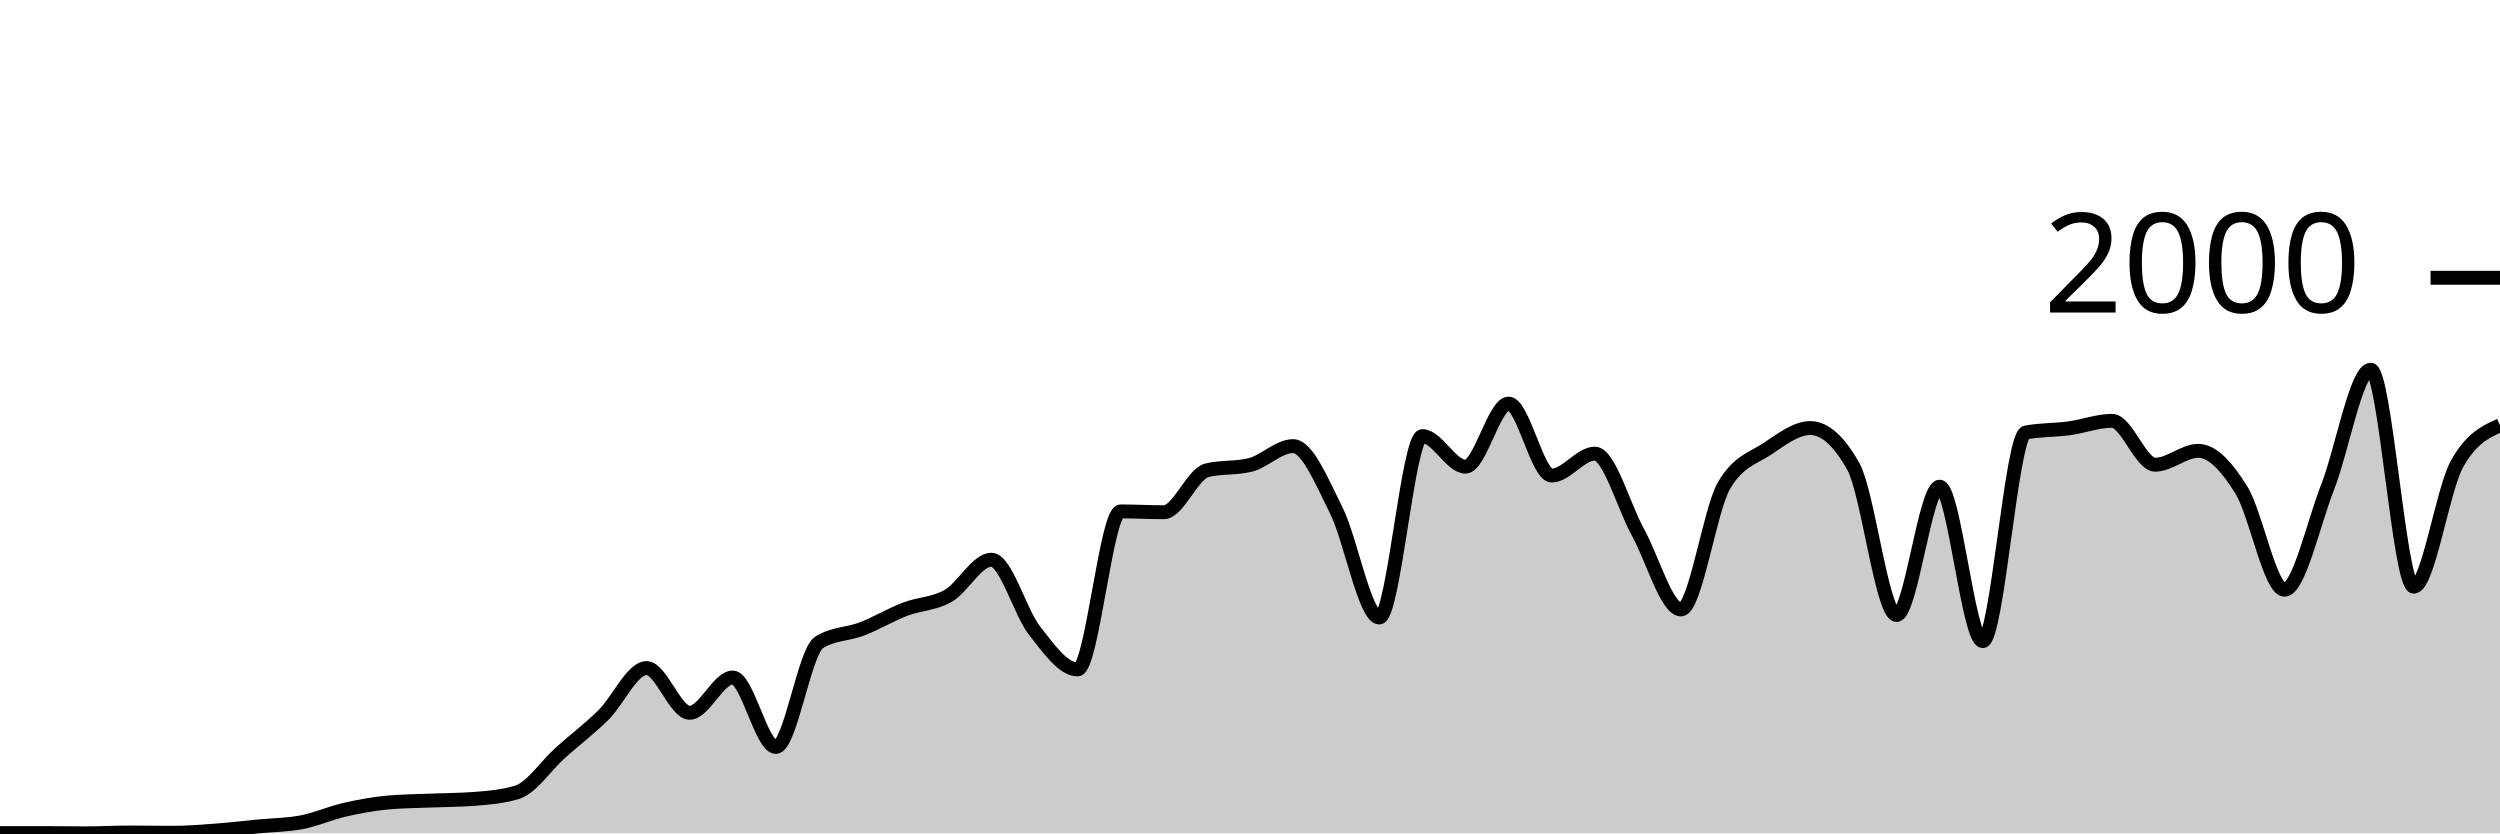
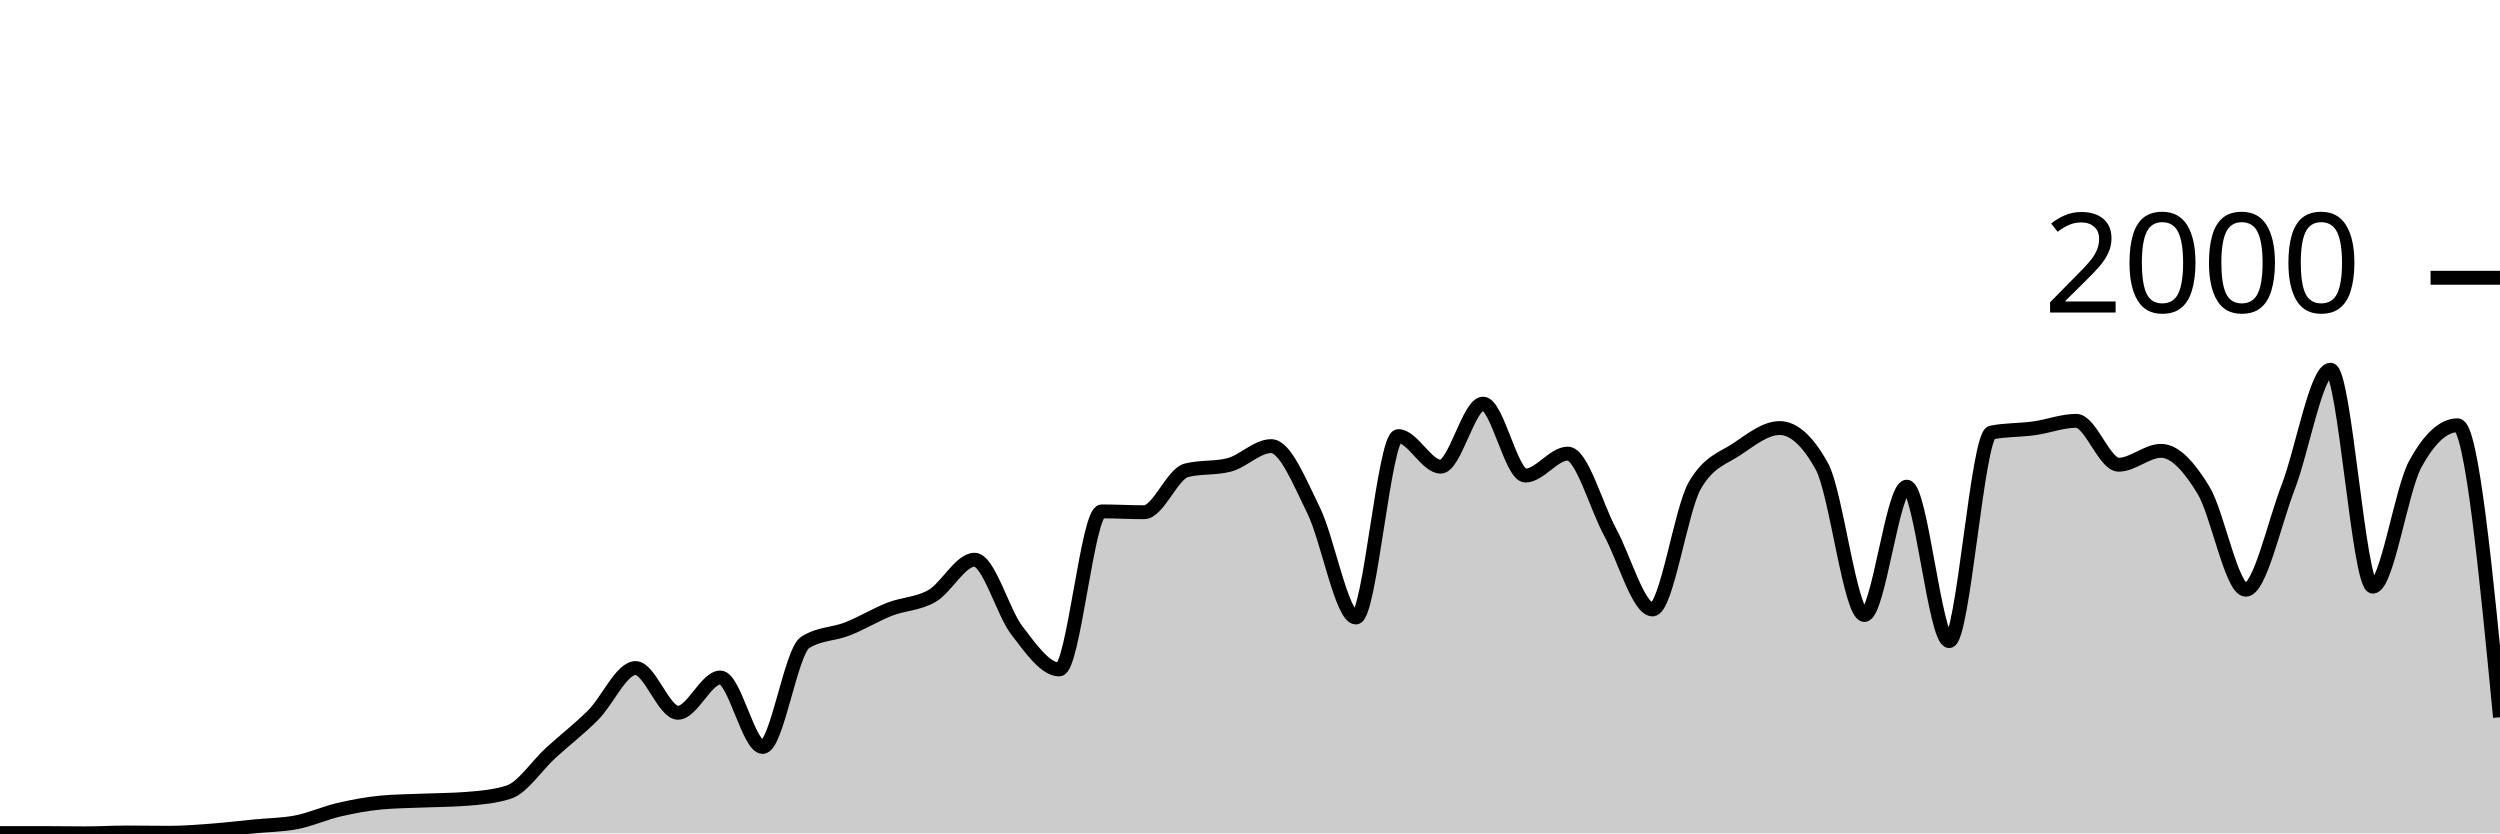
<svg xmlns="http://www.w3.org/2000/svg" viewBox="0 0 180 60">
  <g transform="translate(0,20)">
-     <path class="area" fill="rgba(0, 0, 0, 0.2)" d="M0,39.98C1.034,39.98,2.069,39.98,3.103,39.98C4.138,39.98,5.172,40,6.207,40C7.241,40,8.276,39.94,9.31,39.94C10.345,39.94,11.379,39.96,12.414,39.96C13.448,39.96,14.483,39.877,15.517,39.8C16.552,39.723,17.586,39.6,18.621,39.5C19.655,39.4,20.69,39.4,21.724,39.2C22.759,39,23.793,38.537,24.828,38.3C25.862,38.063,26.897,37.873,27.931,37.78C28.966,37.687,30,37.683,31.034,37.64C32.069,37.597,33.103,37.6,34.138,37.52C35.172,37.44,36.207,37.36,37.241,37.04C38.276,36.72,39.31,35.127,40.345,34.2C41.379,33.273,42.414,32.497,43.448,31.48C44.483,30.463,45.517,28.1,46.552,28.1C47.586,28.1,48.621,31.32,49.655,31.32C50.69,31.32,51.724,28.78,52.759,28.78C53.793,28.78,54.828,33.78,55.862,33.78C56.897,33.78,57.931,26.913,58.966,26.26C60,25.607,61.034,25.68,62.069,25.28C63.103,24.88,64.138,24.257,65.172,23.86C66.207,23.463,67.241,23.493,68.276,22.9C69.31,22.307,70.345,20.3,71.379,20.3C72.414,20.3,73.448,24.083,74.483,25.4C75.517,26.717,76.552,28.2,77.586,28.2C78.621,28.2,79.655,16.82,80.69,16.82C81.724,16.82,82.759,16.88,83.793,16.88C84.828,16.88,85.862,14.113,86.897,13.86C87.931,13.607,88.966,13.733,90,13.48C91.034,13.227,92.069,12.12,93.103,12.12C94.138,12.12,95.172,14.683,96.207,16.74C97.241,18.797,98.276,24.46,99.31,24.46C100.345,24.46,101.379,11.4,102.414,11.4C103.448,11.4,104.483,13.6,105.517,13.6C106.552,13.6,107.586,9.06,108.621,9.06C109.655,9.06,110.69,14.24,111.724,14.24C112.759,14.24,113.793,12.66,114.828,12.66C115.862,12.66,116.897,16.45,117.931,18.32C118.966,20.19,120,23.88,121.034,23.88C122.069,23.88,123.103,16.687,124.138,14.94C125.172,13.193,126.207,13.007,127.241,12.32C128.276,11.633,129.31,10.82,130.345,10.82C131.379,10.82,132.414,11.747,133.448,13.6C134.483,15.453,135.517,24.28,136.552,24.28C137.586,24.28,138.621,15.04,139.655,15.04C140.69,15.04,141.724,26.16,142.759,26.16C143.793,26.16,144.828,11.34,145.862,11.14C146.897,10.94,147.931,10.98,148.966,10.84C150,10.7,151.034,10.3,152.069,10.3C153.103,10.3,154.138,13.46,155.172,13.46C156.207,13.46,157.241,12.46,158.276,12.46C159.31,12.46,160.345,13.613,161.379,15.28C162.414,16.947,163.448,22.46,164.483,22.46C165.517,22.46,166.552,17.72,167.586,15.08C168.621,12.44,169.655,6.62,170.69,6.62C171.724,6.62,172.759,22.24,173.793,22.24C174.828,22.24,175.862,15.287,176.897,13.42C177.931,11.553,178.966,11.087,180,10.62L180,40C178.966,40,177.931,40,176.897,40C175.862,40,174.828,40,173.793,40C172.759,40,171.724,40,170.69,40C169.655,40,168.621,40,167.586,40C166.552,40,165.517,40,164.483,40C163.448,40,162.414,40,161.379,40C160.345,40,159.31,40,158.276,40C157.241,40,156.207,40,155.172,40C154.138,40,153.103,40,152.069,40C151.034,40,150,40,148.966,40C147.931,40,146.897,40,145.862,40C144.828,40,143.793,40,142.759,40C141.724,40,140.69,40,139.655,40C138.621,40,137.586,40,136.552,40C135.517,40,134.483,40,133.448,40C132.414,40,131.379,40,130.345,40C129.31,40,128.276,40,127.241,40C126.207,40,125.172,40,124.138,40C123.103,40,122.069,40,121.034,40C120,40,118.966,40,117.931,40C116.897,40,115.862,40,114.828,40C113.793,40,112.759,40,111.724,40C110.69,40,109.655,40,108.621,40C107.586,40,106.552,40,105.517,40C104.483,40,103.448,40,102.414,40C101.379,40,100.345,40,99.31,40C98.276,40,97.241,40,96.207,40C95.172,40,94.138,40,93.103,40C92.069,40,91.034,40,90,40C88.966,40,87.931,40,86.897,40C85.862,40,84.828,40,83.793,40C82.759,40,81.724,40,80.69,40C79.655,40,78.621,40,77.586,40C76.552,40,75.517,40,74.483,40C73.448,40,72.414,40,71.379,40C70.345,40,69.31,40,68.276,40C67.241,40,66.207,40,65.172,40C64.138,40,63.103,40,62.069,40C61.034,40,60,40,58.966,40C57.931,40,56.897,40,55.862,40C54.828,40,53.793,40,52.759,40C51.724,40,50.69,40,49.655,40C48.621,40,47.586,40,46.552,40C45.517,40,44.483,40,43.448,40C42.414,40,41.379,40,40.345,40C39.31,40,38.276,40,37.241,40C36.207,40,35.172,40,34.138,40C33.103,40,32.069,40,31.034,40C30,40,28.966,40,27.931,40C26.897,40,25.862,40,24.828,40C23.793,40,22.759,40,21.724,40C20.69,40,19.655,40,18.621,40C17.586,40,16.552,40,15.517,40C14.483,40,13.448,40,12.414,40C11.379,40,10.345,40,9.31,40C8.276,40,7.241,40,6.207,40C5.172,40,4.138,40,3.103,40C2.069,40,1.034,40,0,40Z" />
-     <path class="line" stroke="black" fill="none" d="M0,39.98C1.034,39.98,2.069,39.98,3.103,39.98C4.138,39.98,5.172,40,6.207,40C7.241,40,8.276,39.94,9.31,39.94C10.345,39.94,11.379,39.96,12.414,39.96C13.448,39.96,14.483,39.877,15.517,39.8C16.552,39.723,17.586,39.6,18.621,39.5C19.655,39.4,20.69,39.4,21.724,39.2C22.759,39,23.793,38.537,24.828,38.3C25.862,38.063,26.897,37.873,27.931,37.78C28.966,37.687,30,37.683,31.034,37.64C32.069,37.597,33.103,37.6,34.138,37.52C35.172,37.44,36.207,37.36,37.241,37.04C38.276,36.72,39.31,35.127,40.345,34.2C41.379,33.273,42.414,32.497,43.448,31.48C44.483,30.463,45.517,28.1,46.552,28.1C47.586,28.1,48.621,31.32,49.655,31.32C50.69,31.32,51.724,28.78,52.759,28.78C53.793,28.78,54.828,33.78,55.862,33.78C56.897,33.78,57.931,26.913,58.966,26.26C60,25.607,61.034,25.68,62.069,25.28C63.103,24.88,64.138,24.257,65.172,23.86C66.207,23.463,67.241,23.493,68.276,22.9C69.31,22.307,70.345,20.3,71.379,20.3C72.414,20.3,73.448,24.083,74.483,25.4C75.517,26.717,76.552,28.2,77.586,28.2C78.621,28.2,79.655,16.82,80.69,16.82C81.724,16.82,82.759,16.88,83.793,16.88C84.828,16.88,85.862,14.113,86.897,13.86C87.931,13.607,88.966,13.733,90,13.48C91.034,13.227,92.069,12.12,93.103,12.12C94.138,12.12,95.172,14.683,96.207,16.74C97.241,18.797,98.276,24.46,99.31,24.46C100.345,24.46,101.379,11.4,102.414,11.4C103.448,11.4,104.483,13.6,105.517,13.6C106.552,13.6,107.586,9.06,108.621,9.06C109.655,9.06,110.69,14.24,111.724,14.24C112.759,14.24,113.793,12.66,114.828,12.66C115.862,12.66,116.897,16.45,117.931,18.32C118.966,20.19,120,23.88,121.034,23.88C122.069,23.88,123.103,16.687,124.138,14.94C125.172,13.193,126.207,13.007,127.241,12.32C128.276,11.633,129.31,10.82,130.345,10.82C131.379,10.82,132.414,11.747,133.448,13.6C134.483,15.453,135.517,24.28,136.552,24.28C137.586,24.28,138.621,15.04,139.655,15.04C140.69,15.04,141.724,26.16,142.759,26.16C143.793,26.16,144.828,11.34,145.862,11.14C146.897,10.94,147.931,10.98,148.966,10.84C150,10.7,151.034,10.3,152.069,10.3C153.103,10.3,154.138,13.46,155.172,13.46C156.207,13.46,157.241,12.46,158.276,12.46C159.31,12.46,160.345,13.613,161.379,15.28C162.414,16.947,163.448,22.46,164.483,22.46C165.517,22.46,166.552,17.72,167.586,15.08C168.621,12.44,169.655,6.62,170.69,6.62C171.724,6.62,172.759,22.24,173.793,22.24C174.828,22.24,175.862,15.287,176.897,13.42C177.931,11.553,178.966,11.087,180,10.62" />
+     <path class="area" fill="rgba(0, 0, 0, 0.2)" d="M0,39.98C1.017,39.98,2.034,39.98,3.051,39.98C4.068,39.98,5.085,40,6.102,40C7.119,40,8.136,39.94,9.153,39.94C10.169,39.94,11.186,39.96,12.203,39.96C13.22,39.96,14.237,39.877,15.254,39.8C16.271,39.723,17.288,39.6,18.305,39.5C19.322,39.4,20.339,39.4,21.356,39.2C22.373,39,23.39,38.537,24.407,38.3C25.424,38.063,26.441,37.873,27.458,37.78C28.475,37.687,29.492,37.683,30.508,37.64C31.525,37.597,32.542,37.6,33.559,37.52C34.576,37.44,35.593,37.36,36.61,37.04C37.627,36.72,38.644,35.127,39.661,34.2C40.678,33.273,41.695,32.497,42.712,31.48C43.729,30.463,44.746,28.1,45.763,28.1C46.78,28.1,47.797,31.32,48.814,31.32C49.831,31.32,50.847,28.78,51.864,28.78C52.881,28.78,53.898,33.78,54.915,33.78C55.932,33.78,56.949,26.913,57.966,26.26C58.983,25.607,60,25.68,61.017,25.28C62.034,24.88,63.051,24.257,64.068,23.86C65.085,23.463,66.102,23.493,67.119,22.9C68.136,22.307,69.153,20.3,70.169,20.3C71.186,20.3,72.203,24.083,73.22,25.4C74.237,26.717,75.254,28.2,76.271,28.2C77.288,28.2,78.305,16.82,79.322,16.82C80.339,16.82,81.356,16.88,82.373,16.88C83.39,16.88,84.407,14.113,85.424,13.86C86.441,13.607,87.458,13.733,88.475,13.48C89.492,13.227,90.508,12.12,91.525,12.12C92.542,12.12,93.559,14.683,94.576,16.74C95.593,18.797,96.61,24.46,97.627,24.46C98.644,24.46,99.661,11.4,100.678,11.4C101.695,11.4,102.712,13.6,103.729,13.6C104.746,13.6,105.763,9.06,106.78,9.06C107.797,9.06,108.814,14.24,109.831,14.24C110.847,14.24,111.864,12.66,112.881,12.66C113.898,12.66,114.915,16.45,115.932,18.32C116.949,20.19,117.966,23.88,118.983,23.88C120,23.88,121.017,16.687,122.034,14.94C123.051,13.193,124.068,13.007,125.085,12.32C126.102,11.633,127.119,10.82,128.136,10.82C129.153,10.82,130.169,11.747,131.186,13.6C132.203,15.453,133.22,24.28,134.237,24.28C135.254,24.28,136.271,15.04,137.288,15.04C138.305,15.04,139.322,26.16,140.339,26.16C141.356,26.16,142.373,11.34,143.39,11.14C144.407,10.94,145.424,10.98,146.441,10.84C147.458,10.7,148.475,10.3,149.492,10.3C150.508,10.3,151.525,13.46,152.542,13.46C153.559,13.46,154.576,12.46,155.593,12.46C156.61,12.46,157.627,13.613,158.644,15.28C159.661,16.947,160.678,22.46,161.695,22.46C162.712,22.46,163.729,17.72,164.746,15.08C165.763,12.44,166.78,6.62,167.797,6.62C168.814,6.62,169.831,22.24,170.847,22.24C171.864,22.24,172.881,15.287,173.898,13.42C174.915,11.553,175.932,10.62,176.949,10.62C177.966,10.62,178.983,21.13,180,31.64L180,40C178.983,40,177.966,40,176.949,40C175.932,40,174.915,40,173.898,40C172.881,40,171.864,40,170.847,40C169.831,40,168.814,40,167.797,40C166.78,40,165.763,40,164.746,40C163.729,40,162.712,40,161.695,40C160.678,40,159.661,40,158.644,40C157.627,40,156.61,40,155.593,40C154.576,40,153.559,40,152.542,40C151.525,40,150.508,40,149.492,40C148.475,40,147.458,40,146.441,40C145.424,40,144.407,40,143.39,40C142.373,40,141.356,40,140.339,40C139.322,40,138.305,40,137.288,40C136.271,40,135.254,40,134.237,40C133.22,40,132.203,40,131.186,40C130.169,40,129.153,40,128.136,40C127.119,40,126.102,40,125.085,40C124.068,40,123.051,40,122.034,40C121.017,40,120,40,118.983,40C117.966,40,116.949,40,115.932,40C114.915,40,113.898,40,112.881,40C111.864,40,110.847,40,109.831,40C108.814,40,107.797,40,106.78,40C105.763,40,104.746,40,103.729,40C102.712,40,101.695,40,100.678,40C99.661,40,98.644,40,97.627,40C96.61,40,95.593,40,94.576,40C93.559,40,92.542,40,91.525,40C90.508,40,89.492,40,88.475,40C87.458,40,86.441,40,85.424,40C84.407,40,83.39,40,82.373,40C81.356,40,80.339,40,79.322,40C78.305,40,77.288,40,76.271,40C75.254,40,74.237,40,73.22,40C72.203,40,71.186,40,70.169,40C69.153,40,68.136,40,67.119,40C66.102,40,65.085,40,64.068,40C63.051,40,62.034,40,61.017,40C60,40,58.983,40,57.966,40C56.949,40,55.932,40,54.915,40C53.898,40,52.881,40,51.864,40C50.847,40,49.831,40,48.814,40C47.797,40,46.78,40,45.763,40C44.746,40,43.729,40,42.712,40C41.695,40,40.678,40,39.661,40C38.644,40,37.627,40,36.61,40C35.593,40,34.576,40,33.559,40C32.542,40,31.525,40,30.508,40C29.492,40,28.475,40,27.458,40C26.441,40,25.424,40,24.407,40C23.39,40,22.373,40,21.356,40C20.339,40,19.322,40,18.305,40C17.288,40,16.271,40,15.254,40C14.237,40,13.22,40,12.203,40C11.186,40,10.169,40,9.153,40C8.136,40,7.119,40,6.102,40C5.085,40,4.068,40,3.051,40C2.034,40,1.017,40,0,40Z" />
+     <path class="line" stroke="black" fill="none" d="M0,39.98C1.017,39.98,2.034,39.98,3.051,39.98C4.068,39.98,5.085,40,6.102,40C7.119,40,8.136,39.94,9.153,39.94C10.169,39.94,11.186,39.96,12.203,39.96C13.22,39.96,14.237,39.877,15.254,39.8C16.271,39.723,17.288,39.6,18.305,39.5C19.322,39.4,20.339,39.4,21.356,39.2C22.373,39,23.39,38.537,24.407,38.3C25.424,38.063,26.441,37.873,27.458,37.78C28.475,37.687,29.492,37.683,30.508,37.64C31.525,37.597,32.542,37.6,33.559,37.52C34.576,37.44,35.593,37.36,36.61,37.04C37.627,36.72,38.644,35.127,39.661,34.2C40.678,33.273,41.695,32.497,42.712,31.48C43.729,30.463,44.746,28.1,45.763,28.1C46.78,28.1,47.797,31.32,48.814,31.32C49.831,31.32,50.847,28.78,51.864,28.78C52.881,28.78,53.898,33.78,54.915,33.78C55.932,33.78,56.949,26.913,57.966,26.26C58.983,25.607,60,25.68,61.017,25.28C62.034,24.88,63.051,24.257,64.068,23.86C65.085,23.463,66.102,23.493,67.119,22.9C68.136,22.307,69.153,20.3,70.169,20.3C71.186,20.3,72.203,24.083,73.22,25.4C74.237,26.717,75.254,28.2,76.271,28.2C77.288,28.2,78.305,16.82,79.322,16.82C80.339,16.82,81.356,16.88,82.373,16.88C83.39,16.88,84.407,14.113,85.424,13.86C86.441,13.607,87.458,13.733,88.475,13.48C89.492,13.227,90.508,12.12,91.525,12.12C92.542,12.12,93.559,14.683,94.576,16.74C95.593,18.797,96.61,24.46,97.627,24.46C98.644,24.46,99.661,11.4,100.678,11.4C101.695,11.4,102.712,13.6,103.729,13.6C104.746,13.6,105.763,9.06,106.78,9.06C107.797,9.06,108.814,14.24,109.831,14.24C110.847,14.24,111.864,12.66,112.881,12.66C113.898,12.66,114.915,16.45,115.932,18.32C116.949,20.19,117.966,23.88,118.983,23.88C120,23.88,121.017,16.687,122.034,14.94C123.051,13.193,124.068,13.007,125.085,12.32C126.102,11.633,127.119,10.82,128.136,10.82C129.153,10.82,130.169,11.747,131.186,13.6C132.203,15.453,133.22,24.28,134.237,24.28C135.254,24.28,136.271,15.04,137.288,15.04C138.305,15.04,139.322,26.16,140.339,26.16C141.356,26.16,142.373,11.34,143.39,11.14C144.407,10.94,145.424,10.98,146.441,10.84C147.458,10.7,148.475,10.3,149.492,10.3C150.508,10.3,151.525,13.46,152.542,13.46C153.559,13.46,154.576,12.46,155.593,12.46C156.61,12.46,157.627,13.613,158.644,15.28C159.661,16.947,160.678,22.46,161.695,22.46C162.712,22.46,163.729,17.72,164.746,15.08C165.763,12.44,166.78,6.62,167.797,6.62C168.814,6.62,169.831,22.24,170.847,22.24C171.864,22.24,172.881,15.287,173.898,13.42C174.915,11.553,175.932,10.62,176.949,10.62C177.966,10.62,178.983,21.13,180,31.64" />
    <path class="axis-ceiling" stroke-width="1" stroke="black" fill="none" d="M175,0L180,0" />
    <text class="axis-ceiling-label" font-family="sans-serif" text-anchor="end" font-size="10px" x="170" y="2.5">2000</text>
  </g>
</svg>
